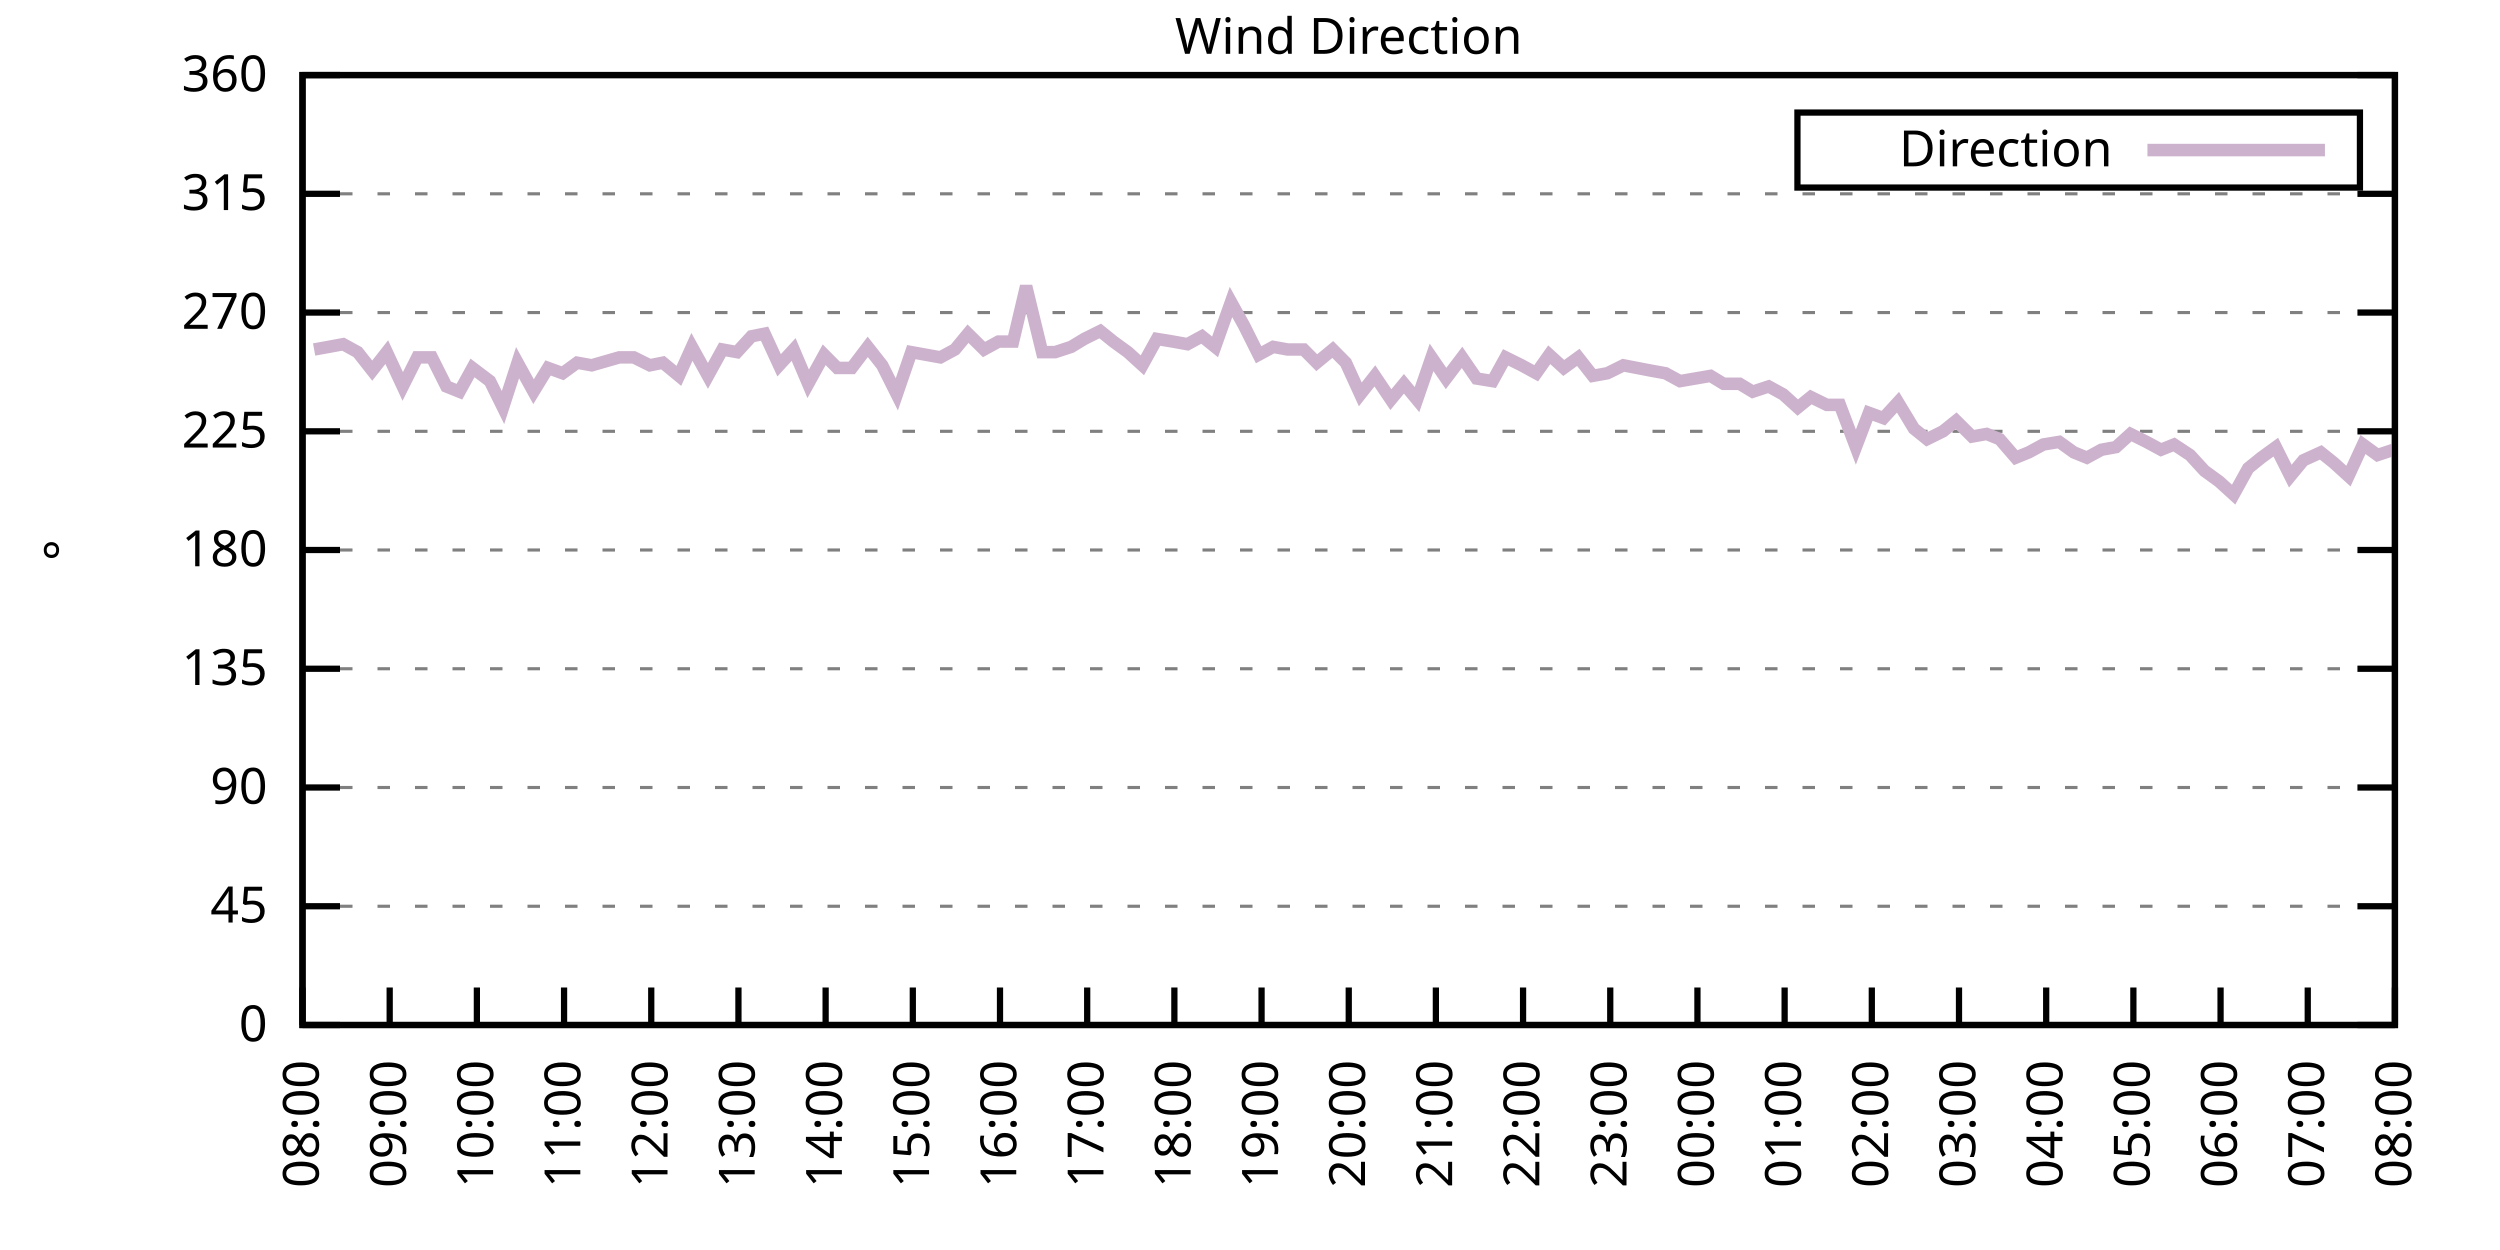
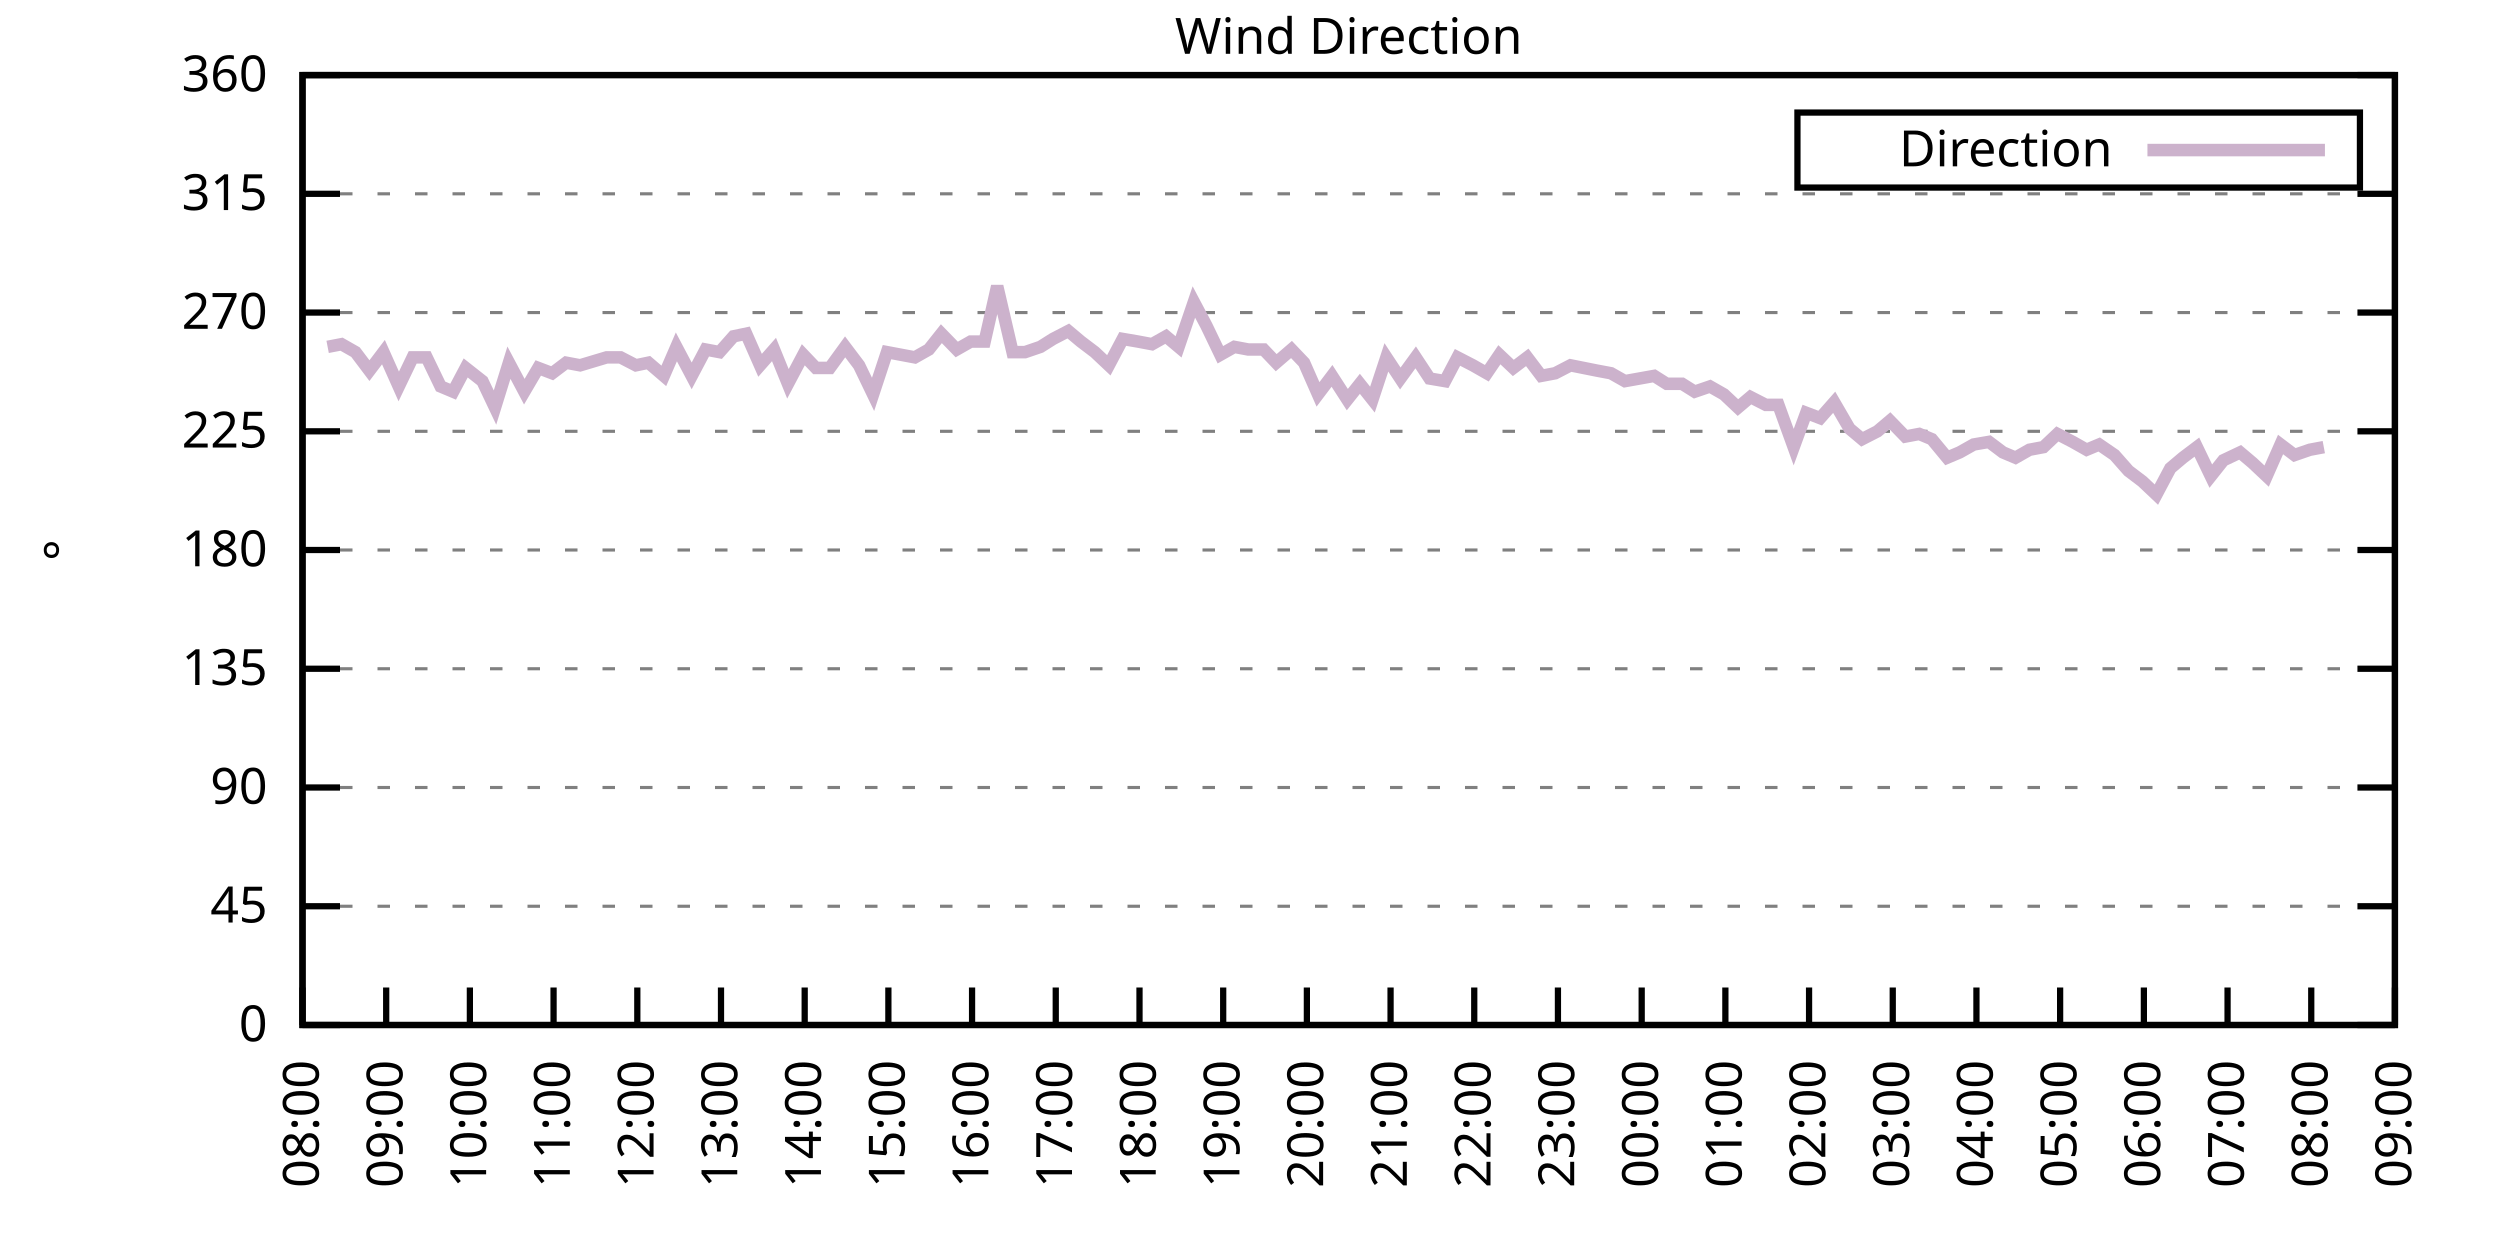
<svg xmlns="http://www.w3.org/2000/svg" xmlns:xlink="http://www.w3.org/1999/xlink" width="400" height="200" viewBox="0 0 400 200">
  <g id="gnuplot_canvas">
    <rect x="0" y="0" width="400" height="200" fill="none" />
    <defs>
      <circle id="gpDot" r="0.5" stroke-width="0.5" stroke="currentColor" />
      <path id="gpPt0" stroke-width="0.333" stroke="currentColor" d="M-1,0 h2 M0,-1 v2" />
      <path id="gpPt1" stroke-width="0.333" stroke="currentColor" d="M-1,-1 L1,1 M1,-1 L-1,1" />
      <path id="gpPt2" stroke-width="0.333" stroke="currentColor" d="M-1,0 L1,0 M0,-1 L0,1 M-1,-1 L1,1 M-1,1 L1,-1" />
      <rect id="gpPt3" stroke-width="0.333" stroke="currentColor" x="-1" y="-1" width="2" height="2" />
      <rect id="gpPt4" stroke-width="0.333" stroke="currentColor" fill="currentColor" x="-1" y="-1" width="2" height="2" />
      <circle id="gpPt5" stroke-width="0.333" stroke="currentColor" cx="0" cy="0" r="1" />
      <use xlink:href="#gpPt5" id="gpPt6" fill="currentColor" stroke="none" />
      <path id="gpPt7" stroke-width="0.333" stroke="currentColor" d="M0,-1.33 L-1.33,0.67 L1.33,0.67 z" />
      <use xlink:href="#gpPt7" id="gpPt8" fill="currentColor" stroke="none" />
      <use xlink:href="#gpPt7" id="gpPt9" stroke="currentColor" transform="rotate(180)" />
      <use xlink:href="#gpPt9" id="gpPt10" fill="currentColor" stroke="none" />
      <use xlink:href="#gpPt3" id="gpPt11" stroke="currentColor" transform="rotate(45)" />
      <use xlink:href="#gpPt11" id="gpPt12" fill="currentColor" stroke="none" />
      <path id="gpPt13" stroke-width="0.333" stroke="currentColor" d="M0,1.330 L1.265,0.411 L0.782,-1.067 L-0.782,-1.076 L-1.265,0.411 z" />
      <use xlink:href="#gpPt13" id="gpPt14" fill="currentColor" stroke="none" />
      <filter id="textbox" filterUnits="objectBoundingBox" x="0" y="0" height="1" width="1">
        <feFlood flood-color="white" flood-opacity="1" result="bgnd" />
        <feComposite in="SourceGraphic" in2="bgnd" operator="atop" />
      </filter>
      <filter id="greybox" filterUnits="objectBoundingBox" x="0" y="0" height="1" width="1">
        <feFlood flood-color="lightgrey" flood-opacity="1" result="grey" />
        <feComposite in="SourceGraphic" in2="grey" operator="atop" />
      </filter>
    </defs>
    <g fill="none" color="white" stroke="currentColor" stroke-width="1.00" stroke-linecap="butt" stroke-linejoin="miter">
</g>
    <g fill="none" color="black" stroke="currentColor" stroke-width="1.00" stroke-linecap="butt" stroke-linejoin="miter">
      <g stroke="none" shape-rendering="crispEdges">
        <polygon fill="rgb(255, 255, 255)" points="48.40,164.00 383.18,164.00 383.18,12.02 48.40,12.02 " />
      </g>
    </g>
    <g fill="none" color="black" stroke="currentColor" stroke-width="1.00" stroke-linecap="butt" stroke-linejoin="miter">
</g>
    <g fill="none" color="black" stroke="black" stroke-width="0.50" stroke-linecap="butt" stroke-linejoin="miter">
</g>
    <g fill="none" color="gray" stroke="currentColor" stroke-width="0.50" stroke-linecap="butt" stroke-linejoin="miter">
      <path stroke="gray" stroke-dasharray="2,4" class="gridline" d="M48.40,164.00 L383.19,164.00  " />
    </g>
    <g fill="none" color="gray" stroke="gray" stroke-width="1.00" stroke-linecap="butt" stroke-linejoin="miter">
</g>
    <g fill="none" color="black" stroke="currentColor" stroke-width="1.00" stroke-linecap="butt" stroke-linejoin="miter">
      <path stroke="black" d="M48.40,164.00 L54.40,164.00 M383.19,164.00 L377.19,164.00  " />
      <g transform="translate(42.80,166.60)" stroke="none" fill="black" font-family="Sans" font-size="8.00" text-anchor="end">
        <text>
          <tspan font-family="Sans"> 0</tspan>
        </text>
      </g>
    </g>
    <g fill="none" color="black" stroke="currentColor" stroke-width="1.00" stroke-linecap="butt" stroke-linejoin="miter">
</g>
    <g fill="none" color="black" stroke="black" stroke-width="0.50" stroke-linecap="butt" stroke-linejoin="miter">
</g>
    <g fill="none" color="gray" stroke="currentColor" stroke-width="0.50" stroke-linecap="butt" stroke-linejoin="miter">
      <path stroke="gray" stroke-dasharray="2,4" class="gridline" d="M48.40,145.00 L383.19,145.00  " />
    </g>
    <g fill="none" color="gray" stroke="gray" stroke-width="1.00" stroke-linecap="butt" stroke-linejoin="miter">
</g>
    <g fill="none" color="black" stroke="currentColor" stroke-width="1.00" stroke-linecap="butt" stroke-linejoin="miter">
      <path stroke="black" d="M48.40,145.00 L54.40,145.00 M383.19,145.00 L377.19,145.00  " />
      <g transform="translate(42.80,147.60)" stroke="none" fill="black" font-family="Sans" font-size="8.00" text-anchor="end">
        <text>
          <tspan font-family="Sans"> 45</tspan>
        </text>
      </g>
    </g>
    <g fill="none" color="black" stroke="currentColor" stroke-width="1.00" stroke-linecap="butt" stroke-linejoin="miter">
</g>
    <g fill="none" color="black" stroke="black" stroke-width="0.50" stroke-linecap="butt" stroke-linejoin="miter">
</g>
    <g fill="none" color="gray" stroke="currentColor" stroke-width="0.50" stroke-linecap="butt" stroke-linejoin="miter">
      <path stroke="gray" stroke-dasharray="2,4" class="gridline" d="M48.40,126.00 L383.19,126.00  " />
    </g>
    <g fill="none" color="gray" stroke="gray" stroke-width="1.00" stroke-linecap="butt" stroke-linejoin="miter">
</g>
    <g fill="none" color="black" stroke="currentColor" stroke-width="1.00" stroke-linecap="butt" stroke-linejoin="miter">
      <path stroke="black" d="M48.40,126.00 L54.40,126.00 M383.19,126.00 L377.19,126.00  " />
      <g transform="translate(42.80,128.60)" stroke="none" fill="black" font-family="Sans" font-size="8.00" text-anchor="end">
        <text>
          <tspan font-family="Sans"> 90</tspan>
        </text>
      </g>
    </g>
    <g fill="none" color="black" stroke="currentColor" stroke-width="1.00" stroke-linecap="butt" stroke-linejoin="miter">
</g>
    <g fill="none" color="black" stroke="black" stroke-width="0.50" stroke-linecap="butt" stroke-linejoin="miter">
</g>
    <g fill="none" color="gray" stroke="currentColor" stroke-width="0.50" stroke-linecap="butt" stroke-linejoin="miter">
      <path stroke="gray" stroke-dasharray="2,4" class="gridline" d="M48.40,107.00 L383.19,107.00  " />
    </g>
    <g fill="none" color="gray" stroke="gray" stroke-width="1.00" stroke-linecap="butt" stroke-linejoin="miter">
</g>
    <g fill="none" color="black" stroke="currentColor" stroke-width="1.00" stroke-linecap="butt" stroke-linejoin="miter">
      <path stroke="black" d="M48.40,107.00 L54.40,107.00 M383.19,107.00 L377.19,107.00  " />
      <g transform="translate(42.80,109.60)" stroke="none" fill="black" font-family="Sans" font-size="8.00" text-anchor="end">
        <text>
          <tspan font-family="Sans"> 135</tspan>
        </text>
      </g>
    </g>
    <g fill="none" color="black" stroke="currentColor" stroke-width="1.00" stroke-linecap="butt" stroke-linejoin="miter">
</g>
    <g fill="none" color="black" stroke="black" stroke-width="0.50" stroke-linecap="butt" stroke-linejoin="miter">
</g>
    <g fill="none" color="gray" stroke="currentColor" stroke-width="0.50" stroke-linecap="butt" stroke-linejoin="miter">
      <path stroke="gray" stroke-dasharray="2,4" class="gridline" d="M48.40,88.00 L383.19,88.00  " />
    </g>
    <g fill="none" color="gray" stroke="gray" stroke-width="1.00" stroke-linecap="butt" stroke-linejoin="miter">
</g>
    <g fill="none" color="black" stroke="currentColor" stroke-width="1.00" stroke-linecap="butt" stroke-linejoin="miter">
      <path stroke="black" d="M48.40,88.00 L54.40,88.00 M383.19,88.00 L377.19,88.00  " />
      <g transform="translate(42.80,90.60)" stroke="none" fill="black" font-family="Sans" font-size="8.00" text-anchor="end">
        <text>
          <tspan font-family="Sans"> 180</tspan>
        </text>
      </g>
    </g>
    <g fill="none" color="black" stroke="currentColor" stroke-width="1.00" stroke-linecap="butt" stroke-linejoin="miter">
</g>
    <g fill="none" color="black" stroke="black" stroke-width="0.50" stroke-linecap="butt" stroke-linejoin="miter">
</g>
    <g fill="none" color="gray" stroke="currentColor" stroke-width="0.50" stroke-linecap="butt" stroke-linejoin="miter">
      <path stroke="gray" stroke-dasharray="2,4" class="gridline" d="M48.40,69.01 L383.19,69.01  " />
    </g>
    <g fill="none" color="gray" stroke="gray" stroke-width="1.00" stroke-linecap="butt" stroke-linejoin="miter">
</g>
    <g fill="none" color="black" stroke="currentColor" stroke-width="1.00" stroke-linecap="butt" stroke-linejoin="miter">
      <path stroke="black" d="M48.40,69.01 L54.40,69.01 M383.19,69.01 L377.19,69.01  " />
      <g transform="translate(42.80,71.61)" stroke="none" fill="black" font-family="Sans" font-size="8.00" text-anchor="end">
        <text>
          <tspan font-family="Sans"> 225</tspan>
        </text>
      </g>
    </g>
    <g fill="none" color="black" stroke="currentColor" stroke-width="1.00" stroke-linecap="butt" stroke-linejoin="miter">
</g>
    <g fill="none" color="black" stroke="black" stroke-width="0.50" stroke-linecap="butt" stroke-linejoin="miter">
</g>
    <g fill="none" color="gray" stroke="currentColor" stroke-width="0.50" stroke-linecap="butt" stroke-linejoin="miter">
      <path stroke="gray" stroke-dasharray="2,4" class="gridline" d="M48.40,50.01 L383.19,50.01  " />
    </g>
    <g fill="none" color="gray" stroke="gray" stroke-width="1.00" stroke-linecap="butt" stroke-linejoin="miter">
</g>
    <g fill="none" color="black" stroke="currentColor" stroke-width="1.00" stroke-linecap="butt" stroke-linejoin="miter">
      <path stroke="black" d="M48.40,50.01 L54.40,50.01 M383.19,50.01 L377.19,50.01  " />
      <g transform="translate(42.80,52.61)" stroke="none" fill="black" font-family="Sans" font-size="8.00" text-anchor="end">
        <text>
          <tspan font-family="Sans"> 270</tspan>
        </text>
      </g>
    </g>
    <g fill="none" color="black" stroke="currentColor" stroke-width="1.00" stroke-linecap="butt" stroke-linejoin="miter">
</g>
    <g fill="none" color="black" stroke="black" stroke-width="0.50" stroke-linecap="butt" stroke-linejoin="miter">
</g>
    <g fill="none" color="gray" stroke="currentColor" stroke-width="0.50" stroke-linecap="butt" stroke-linejoin="miter">
      <path stroke="gray" stroke-dasharray="2,4" class="gridline" d="M48.40,31.01 L383.19,31.01  " />
    </g>
    <g fill="none" color="gray" stroke="gray" stroke-width="1.00" stroke-linecap="butt" stroke-linejoin="miter">
</g>
    <g fill="none" color="black" stroke="currentColor" stroke-width="1.00" stroke-linecap="butt" stroke-linejoin="miter">
      <path stroke="black" d="M48.40,31.01 L54.40,31.01 M383.19,31.01 L377.19,31.01  " />
      <g transform="translate(42.80,33.61)" stroke="none" fill="black" font-family="Sans" font-size="8.00" text-anchor="end">
        <text>
          <tspan font-family="Sans"> 315</tspan>
        </text>
      </g>
    </g>
    <g fill="none" color="black" stroke="currentColor" stroke-width="1.00" stroke-linecap="butt" stroke-linejoin="miter">
</g>
    <g fill="none" color="black" stroke="black" stroke-width="0.50" stroke-linecap="butt" stroke-linejoin="miter">
</g>
    <g fill="none" color="gray" stroke="currentColor" stroke-width="0.50" stroke-linecap="butt" stroke-linejoin="miter">
      <path stroke="gray" stroke-dasharray="2,4" class="gridline" d="M48.40,12.01 L383.19,12.01  " />
    </g>
    <g fill="none" color="gray" stroke="gray" stroke-width="1.00" stroke-linecap="butt" stroke-linejoin="miter">
</g>
    <g fill="none" color="black" stroke="currentColor" stroke-width="1.00" stroke-linecap="butt" stroke-linejoin="miter">
      <path stroke="black" d="M48.40,12.01 L54.40,12.01 M383.19,12.01 L377.19,12.01  " />
      <g transform="translate(42.80,14.61)" stroke="none" fill="black" font-family="Sans" font-size="8.00" text-anchor="end">
        <text>
          <tspan font-family="Sans"> 360</tspan>
        </text>
      </g>
    </g>
    <g fill="none" color="black" stroke="currentColor" stroke-width="1.00" stroke-linecap="butt" stroke-linejoin="miter">
      <path stroke="black" d="M48.40,164.00 L48.40,158.00  " />
      <g transform="translate(51.00,169.60) rotate(270.00)" stroke="none" fill="black" font-family="Sans" font-size="8.00" text-anchor="end">
        <text>
          <tspan font-family="Sans">08:00</tspan>
        </text>
      </g>
    </g>
    <g fill="none" color="black" stroke="currentColor" stroke-width="1.00" stroke-linecap="butt" stroke-linejoin="miter">
-       <path stroke="black" d="M62.35,164.00 L62.35,158.00  " />
-       <g transform="translate(64.95,169.60) rotate(270.00)" stroke="none" fill="black" font-family="Sans" font-size="8.00" text-anchor="end">
+       <path stroke="black" d="M61.79,164.00 L61.79,158.00  " />
+       <g transform="translate(64.39,169.60) rotate(270.00)" stroke="none" fill="black" font-family="Sans" font-size="8.00" text-anchor="end">
        <text>
          <tspan font-family="Sans">09:00</tspan>
        </text>
      </g>
    </g>
    <g fill="none" color="black" stroke="currentColor" stroke-width="1.00" stroke-linecap="butt" stroke-linejoin="miter">
-       <path stroke="black" d="M76.30,164.00 L76.30,158.00  " />
-       <g transform="translate(78.90,169.60) rotate(270.00)" stroke="none" fill="black" font-family="Sans" font-size="8.00" text-anchor="end">
+       <path stroke="black" d="M75.18,164.00 L75.18,158.00  " />
+       <g transform="translate(77.78,169.60) rotate(270.00)" stroke="none" fill="black" font-family="Sans" font-size="8.00" text-anchor="end">
        <text>
          <tspan font-family="Sans">10:00</tspan>
        </text>
      </g>
    </g>
    <g fill="none" color="black" stroke="currentColor" stroke-width="1.00" stroke-linecap="butt" stroke-linejoin="miter">
-       <path stroke="black" d="M90.25,164.00 L90.25,158.00  " />
-       <g transform="translate(92.85,169.60) rotate(270.00)" stroke="none" fill="black" font-family="Sans" font-size="8.00" text-anchor="end">
+       <path stroke="black" d="M88.57,164.00 L88.57,158.00  " />
+       <g transform="translate(91.17,169.60) rotate(270.00)" stroke="none" fill="black" font-family="Sans" font-size="8.00" text-anchor="end">
        <text>
          <tspan font-family="Sans">11:00</tspan>
        </text>
      </g>
    </g>
    <g fill="none" color="black" stroke="currentColor" stroke-width="1.00" stroke-linecap="butt" stroke-linejoin="miter">
-       <path stroke="black" d="M104.20,164.00 L104.20,158.00  " />
-       <g transform="translate(106.80,169.60) rotate(270.00)" stroke="none" fill="black" font-family="Sans" font-size="8.00" text-anchor="end">
+       <path stroke="black" d="M101.97,164.00 L101.97,158.00  " />
+       <g transform="translate(104.57,169.60) rotate(270.00)" stroke="none" fill="black" font-family="Sans" font-size="8.00" text-anchor="end">
        <text>
          <tspan font-family="Sans">12:00</tspan>
        </text>
      </g>
    </g>
    <g fill="none" color="black" stroke="currentColor" stroke-width="1.00" stroke-linecap="butt" stroke-linejoin="miter">
-       <path stroke="black" d="M118.15,164.00 L118.15,158.00  " />
-       <g transform="translate(120.75,169.60) rotate(270.00)" stroke="none" fill="black" font-family="Sans" font-size="8.00" text-anchor="end">
+       <path stroke="black" d="M115.36,164.00 L115.36,158.00  " />
+       <g transform="translate(117.96,169.60) rotate(270.00)" stroke="none" fill="black" font-family="Sans" font-size="8.00" text-anchor="end">
        <text>
          <tspan font-family="Sans">13:00</tspan>
        </text>
      </g>
    </g>
    <g fill="none" color="black" stroke="currentColor" stroke-width="1.00" stroke-linecap="butt" stroke-linejoin="miter">
-       <path stroke="black" d="M132.10,164.00 L132.10,158.00  " />
-       <g transform="translate(134.70,169.60) rotate(270.00)" stroke="none" fill="black" font-family="Sans" font-size="8.00" text-anchor="end">
+       <path stroke="black" d="M128.75,164.00 L128.75,158.00  " />
+       <g transform="translate(131.35,169.60) rotate(270.00)" stroke="none" fill="black" font-family="Sans" font-size="8.00" text-anchor="end">
        <text>
          <tspan font-family="Sans">14:00</tspan>
        </text>
      </g>
    </g>
    <g fill="none" color="black" stroke="currentColor" stroke-width="1.00" stroke-linecap="butt" stroke-linejoin="miter">
-       <path stroke="black" d="M146.05,164.00 L146.05,158.00  " />
-       <g transform="translate(148.65,169.60) rotate(270.00)" stroke="none" fill="black" font-family="Sans" font-size="8.00" text-anchor="end">
+       <path stroke="black" d="M142.14,164.00 L142.14,158.00  " />
+       <g transform="translate(144.74,169.60) rotate(270.00)" stroke="none" fill="black" font-family="Sans" font-size="8.00" text-anchor="end">
        <text>
          <tspan font-family="Sans">15:00</tspan>
        </text>
      </g>
    </g>
    <g fill="none" color="black" stroke="currentColor" stroke-width="1.00" stroke-linecap="butt" stroke-linejoin="miter">
-       <path stroke="black" d="M160.00,164.00 L160.00,158.00  " />
-       <g transform="translate(162.60,169.60) rotate(270.00)" stroke="none" fill="black" font-family="Sans" font-size="8.00" text-anchor="end">
+       <path stroke="black" d="M155.53,164.00 L155.53,158.00  " />
+       <g transform="translate(158.13,169.60) rotate(270.00)" stroke="none" fill="black" font-family="Sans" font-size="8.00" text-anchor="end">
        <text>
          <tspan font-family="Sans">16:00</tspan>
        </text>
      </g>
    </g>
    <g fill="none" color="black" stroke="currentColor" stroke-width="1.00" stroke-linecap="butt" stroke-linejoin="miter">
-       <path stroke="black" d="M173.95,164.00 L173.95,158.00  " />
-       <g transform="translate(176.55,169.60) rotate(270.00)" stroke="none" fill="black" font-family="Sans" font-size="8.00" text-anchor="end">
+       <path stroke="black" d="M168.92,164.00 L168.92,158.00  " />
+       <g transform="translate(171.52,169.60) rotate(270.00)" stroke="none" fill="black" font-family="Sans" font-size="8.00" text-anchor="end">
        <text>
          <tspan font-family="Sans">17:00</tspan>
        </text>
      </g>
    </g>
    <g fill="none" color="black" stroke="currentColor" stroke-width="1.00" stroke-linecap="butt" stroke-linejoin="miter">
-       <path stroke="black" d="M187.90,164.00 L187.90,158.00  " />
-       <g transform="translate(190.50,169.60) rotate(270.00)" stroke="none" fill="black" font-family="Sans" font-size="8.00" text-anchor="end">
+       <path stroke="black" d="M182.32,164.00 L182.32,158.00  " />
+       <g transform="translate(184.92,169.60) rotate(270.00)" stroke="none" fill="black" font-family="Sans" font-size="8.00" text-anchor="end">
        <text>
          <tspan font-family="Sans">18:00</tspan>
        </text>
      </g>
    </g>
    <g fill="none" color="black" stroke="currentColor" stroke-width="1.00" stroke-linecap="butt" stroke-linejoin="miter">
-       <path stroke="black" d="M201.85,164.00 L201.85,158.00  " />
-       <g transform="translate(204.45,169.60) rotate(270.00)" stroke="none" fill="black" font-family="Sans" font-size="8.00" text-anchor="end">
+       <path stroke="black" d="M195.71,164.00 L195.71,158.00  " />
+       <g transform="translate(198.31,169.60) rotate(270.00)" stroke="none" fill="black" font-family="Sans" font-size="8.00" text-anchor="end">
        <text>
          <tspan font-family="Sans">19:00</tspan>
        </text>
      </g>
    </g>
    <g fill="none" color="black" stroke="currentColor" stroke-width="1.00" stroke-linecap="butt" stroke-linejoin="miter">
-       <path stroke="black" d="M215.80,164.00 L215.80,158.00  " />
-       <g transform="translate(218.40,169.60) rotate(270.00)" stroke="none" fill="black" font-family="Sans" font-size="8.00" text-anchor="end">
+       <path stroke="black" d="M209.10,164.00 L209.10,158.00  " />
+       <g transform="translate(211.70,169.60) rotate(270.00)" stroke="none" fill="black" font-family="Sans" font-size="8.00" text-anchor="end">
        <text>
          <tspan font-family="Sans">20:00</tspan>
        </text>
      </g>
    </g>
    <g fill="none" color="black" stroke="currentColor" stroke-width="1.00" stroke-linecap="butt" stroke-linejoin="miter">
-       <path stroke="black" d="M229.74,164.00 L229.74,158.00  " />
-       <g transform="translate(232.34,169.60) rotate(270.00)" stroke="none" fill="black" font-family="Sans" font-size="8.00" text-anchor="end">
+       <path stroke="black" d="M222.49,164.00 L222.49,158.00  " />
+       <g transform="translate(225.09,169.60) rotate(270.00)" stroke="none" fill="black" font-family="Sans" font-size="8.00" text-anchor="end">
        <text>
          <tspan font-family="Sans">21:00</tspan>
        </text>
      </g>
    </g>
    <g fill="none" color="black" stroke="currentColor" stroke-width="1.00" stroke-linecap="butt" stroke-linejoin="miter">
-       <path stroke="black" d="M243.69,164.00 L243.69,158.00  " />
-       <g transform="translate(246.29,169.60) rotate(270.00)" stroke="none" fill="black" font-family="Sans" font-size="8.00" text-anchor="end">
+       <path stroke="black" d="M235.88,164.00 L235.88,158.00  " />
+       <g transform="translate(238.48,169.60) rotate(270.00)" stroke="none" fill="black" font-family="Sans" font-size="8.00" text-anchor="end">
        <text>
          <tspan font-family="Sans">22:00</tspan>
        </text>
      </g>
    </g>
    <g fill="none" color="black" stroke="currentColor" stroke-width="1.00" stroke-linecap="butt" stroke-linejoin="miter">
-       <path stroke="black" d="M257.64,164.00 L257.64,158.00  " />
-       <g transform="translate(260.24,169.60) rotate(270.00)" stroke="none" fill="black" font-family="Sans" font-size="8.00" text-anchor="end">
+       <path stroke="black" d="M249.27,164.00 L249.27,158.00  " />
+       <g transform="translate(251.87,169.60) rotate(270.00)" stroke="none" fill="black" font-family="Sans" font-size="8.00" text-anchor="end">
        <text>
          <tspan font-family="Sans">23:00</tspan>
        </text>
      </g>
    </g>
    <g fill="none" color="black" stroke="currentColor" stroke-width="1.00" stroke-linecap="butt" stroke-linejoin="miter">
-       <path stroke="black" d="M271.59,164.00 L271.59,158.00  " />
-       <g transform="translate(274.19,169.60) rotate(270.00)" stroke="none" fill="black" font-family="Sans" font-size="8.00" text-anchor="end">
+       <path stroke="black" d="M262.67,164.00 L262.67,158.00  " />
+       <g transform="translate(265.27,169.60) rotate(270.00)" stroke="none" fill="black" font-family="Sans" font-size="8.00" text-anchor="end">
        <text>
          <tspan font-family="Sans">00:00</tspan>
        </text>
      </g>
    </g>
    <g fill="none" color="black" stroke="currentColor" stroke-width="1.00" stroke-linecap="butt" stroke-linejoin="miter">
-       <path stroke="black" d="M285.54,164.00 L285.54,158.00  " />
-       <g transform="translate(288.14,169.60) rotate(270.00)" stroke="none" fill="black" font-family="Sans" font-size="8.00" text-anchor="end">
+       <path stroke="black" d="M276.06,164.00 L276.06,158.00  " />
+       <g transform="translate(278.66,169.60) rotate(270.00)" stroke="none" fill="black" font-family="Sans" font-size="8.00" text-anchor="end">
        <text>
          <tspan font-family="Sans">01:00</tspan>
        </text>
      </g>
    </g>
    <g fill="none" color="black" stroke="currentColor" stroke-width="1.00" stroke-linecap="butt" stroke-linejoin="miter">
-       <path stroke="black" d="M299.49,164.00 L299.49,158.00  " />
-       <g transform="translate(302.09,169.60) rotate(270.00)" stroke="none" fill="black" font-family="Sans" font-size="8.00" text-anchor="end">
+       <path stroke="black" d="M289.45,164.00 L289.45,158.00  " />
+       <g transform="translate(292.05,169.60) rotate(270.00)" stroke="none" fill="black" font-family="Sans" font-size="8.00" text-anchor="end">
        <text>
          <tspan font-family="Sans">02:00</tspan>
        </text>
      </g>
    </g>
    <g fill="none" color="black" stroke="currentColor" stroke-width="1.00" stroke-linecap="butt" stroke-linejoin="miter">
-       <path stroke="black" d="M313.44,164.00 L313.44,158.00  " />
-       <g transform="translate(316.04,169.60) rotate(270.00)" stroke="none" fill="black" font-family="Sans" font-size="8.00" text-anchor="end">
+       <path stroke="black" d="M302.84,164.00 L302.84,158.00  " />
+       <g transform="translate(305.44,169.60) rotate(270.00)" stroke="none" fill="black" font-family="Sans" font-size="8.00" text-anchor="end">
        <text>
          <tspan font-family="Sans">03:00</tspan>
        </text>
      </g>
    </g>
    <g fill="none" color="black" stroke="currentColor" stroke-width="1.00" stroke-linecap="butt" stroke-linejoin="miter">
-       <path stroke="black" d="M327.39,164.00 L327.39,158.00  " />
-       <g transform="translate(329.99,169.60) rotate(270.00)" stroke="none" fill="black" font-family="Sans" font-size="8.00" text-anchor="end">
+       <path stroke="black" d="M316.23,164.00 L316.23,158.00  " />
+       <g transform="translate(318.83,169.60) rotate(270.00)" stroke="none" fill="black" font-family="Sans" font-size="8.00" text-anchor="end">
        <text>
          <tspan font-family="Sans">04:00</tspan>
        </text>
      </g>
    </g>
    <g fill="none" color="black" stroke="currentColor" stroke-width="1.00" stroke-linecap="butt" stroke-linejoin="miter">
-       <path stroke="black" d="M341.34,164.00 L341.34,158.00  " />
-       <g transform="translate(343.94,169.60) rotate(270.00)" stroke="none" fill="black" font-family="Sans" font-size="8.00" text-anchor="end">
+       <path stroke="black" d="M329.62,164.00 L329.62,158.00  " />
+       <g transform="translate(332.22,169.60) rotate(270.00)" stroke="none" fill="black" font-family="Sans" font-size="8.00" text-anchor="end">
        <text>
          <tspan font-family="Sans">05:00</tspan>
        </text>
      </g>
    </g>
    <g fill="none" color="black" stroke="currentColor" stroke-width="1.00" stroke-linecap="butt" stroke-linejoin="miter">
-       <path stroke="black" d="M355.29,164.00 L355.29,158.00  " />
-       <g transform="translate(357.89,169.60) rotate(270.00)" stroke="none" fill="black" font-family="Sans" font-size="8.00" text-anchor="end">
+       <path stroke="black" d="M343.02,164.00 L343.02,158.00  " />
+       <g transform="translate(345.62,169.60) rotate(270.00)" stroke="none" fill="black" font-family="Sans" font-size="8.00" text-anchor="end">
        <text>
          <tspan font-family="Sans">06:00</tspan>
        </text>
      </g>
    </g>
    <g fill="none" color="black" stroke="currentColor" stroke-width="1.00" stroke-linecap="butt" stroke-linejoin="miter">
-       <path stroke="black" d="M369.24,164.00 L369.24,158.00  " />
-       <g transform="translate(371.84,169.60) rotate(270.00)" stroke="none" fill="black" font-family="Sans" font-size="8.00" text-anchor="end">
+       <path stroke="black" d="M356.41,164.00 L356.41,158.00  " />
+       <g transform="translate(359.01,169.60) rotate(270.00)" stroke="none" fill="black" font-family="Sans" font-size="8.00" text-anchor="end">
        <text>
          <tspan font-family="Sans">07:00</tspan>
+         </text>
+       </g>
+     </g>
+     <g fill="none" color="black" stroke="currentColor" stroke-width="1.00" stroke-linecap="butt" stroke-linejoin="miter">
+       <path stroke="black" d="M369.80,164.00 L369.80,158.00  " />
+       <g transform="translate(372.40,169.60) rotate(270.00)" stroke="none" fill="black" font-family="Sans" font-size="8.00" text-anchor="end">
+         <text>
+           <tspan font-family="Sans">08:00</tspan>
        </text>
      </g>
    </g>
    <g fill="none" color="black" stroke="currentColor" stroke-width="1.00" stroke-linecap="butt" stroke-linejoin="miter">
      <path stroke="black" d="M383.19,164.00 L383.19,158.00  " />
      <g transform="translate(385.79,169.60) rotate(270.00)" stroke="none" fill="black" font-family="Sans" font-size="8.00" text-anchor="end">
        <text>
-           <tspan font-family="Sans">08:00</tspan>
+           <tspan font-family="Sans">09:00</tspan>
        </text>
      </g>
    </g>
    <g fill="none" color="black" stroke="currentColor" stroke-width="1.00" stroke-linecap="butt" stroke-linejoin="miter">
</g>
    <g fill="none" color="black" stroke="currentColor" stroke-width="1.00" stroke-linecap="butt" stroke-linejoin="miter">
      <path stroke="black" d="M48.40,12.01 L48.40,164.00 L383.19,164.00 L383.19,12.01 L48.40,12.01 Z  " />
    </g>
    <g fill="none" color="black" stroke="currentColor" stroke-width="1.00" stroke-linecap="butt" stroke-linejoin="miter">
</g>
    <g fill="none" color="black" stroke="currentColor" stroke-width="1.00" stroke-linecap="butt" stroke-linejoin="miter">
      <path stroke="black" d="M287.59,30.01 L287.59,18.01 L377.59,18.01 L377.59,30.01 L287.59,30.01 Z  " />
    </g>
    <g id="Wind_direction_plot_1">
      <g fill="none" color="white" stroke="black" stroke-width="2.00" stroke-linecap="butt" stroke-linejoin="miter">
</g>
      <g fill="none" color="black" stroke="currentColor" stroke-width="2.00" stroke-linecap="butt" stroke-linejoin="miter">
        <g transform="translate(337.99,26.61)" stroke="none" fill="black" font-family="Sans" font-size="8.00" text-anchor="end">
          <text>
            <tspan font-family="Sans">Direction</tspan>
          </text>
        </g>
      </g>
      <g fill="none" color="black" stroke="currentColor" stroke-width="2.00" stroke-linecap="butt" stroke-linejoin="miter">
-         <path stroke="rgb(204, 178, 204)" d="M343.59,24.01 L371.99,24.01 M50.26,55.92 L52.58,55.50 L54.91,55.07 L57.23,56.34 L59.56,59.30 L61.88,56.34   L64.44,61.83 L66.77,57.18 L69.09,57.18 L71.42,61.83 L73.51,62.67 L75.60,58.87 L78.39,60.98 L80.48,65.21   L82.81,58.03 L85.37,62.67 L87.69,58.87 L90.02,59.72 L92.34,58.03 L94.67,58.45 L99.08,57.18 L101.41,57.18   L103.97,58.45 L106.06,58.03 L108.62,60.14 L110.71,55.50 L113.27,60.14 L115.59,55.92 L117.92,56.34 L120.24,53.81   L122.33,53.39 L124.66,58.45 L126.98,55.92 L129.31,61.41 L131.87,56.76 L133.96,58.87 L136.28,58.87 L138.84,55.50   L141.16,58.45 L143.49,63.10 L145.81,56.34 L150.46,57.18 L152.79,55.92 L154.88,53.39 L157.44,55.92 L159.76,54.65   L162.09,54.65 L164.18,45.79 L166.74,56.34 L168.83,56.34 L171.39,55.50 L173.48,54.23 L176.04,52.96 L178.13,54.65   L180.46,56.34 L182.78,58.45 L185.11,54.23 L187.66,54.65 L189.99,55.07 L192.31,53.81 L194.41,55.50 L196.96,48.32   L199.06,52.12 L201.38,56.76 L203.71,55.50 L206.03,55.92 L208.59,55.92 L210.68,58.03 L213.24,55.92 L215.33,58.03   L217.65,63.10 L219.98,60.14 L222.54,63.94 L224.63,61.41 L226.72,63.94 L229.05,57.18 L231.37,60.56 L233.93,57.18   L236.25,60.56 L238.81,60.98 L240.90,57.18 L243.46,58.45 L245.79,59.72 L247.88,56.76 L250.20,58.87 L252.53,57.18   L254.85,60.14 L257.18,59.72 L259.74,58.45 L264.15,59.30 L266.48,59.72 L268.80,60.98 L273.69,60.14 L275.78,61.41   L278.34,61.41 L280.43,62.67 L282.99,61.83 L285.31,63.10 L287.64,65.21 L289.73,63.52 L292.29,64.78 L294.38,64.78   L296.94,71.54 L299.03,66.05 L301.35,66.90 L303.68,64.36 L306.23,68.58 L308.33,70.27 L310.88,69.01 L312.98,67.32   L315.53,69.85 L317.86,69.43 L319.95,70.27 L322.51,73.23 L324.60,72.38 L326.93,71.12 L329.48,70.70 L331.81,72.38   L333.90,73.23 L336.23,71.96 L338.55,71.54 L340.88,69.43 L343.43,70.70 L345.76,71.96 L347.85,71.12 L350.41,72.81   L352.73,75.34 L355.06,77.03 L357.38,79.14 L359.71,74.92 L361.80,73.23 L364.13,71.54 L366.45,76.18 L368.54,73.65   L371.33,72.38 L373.43,74.07 L375.75,76.18 L378.08,71.12 L380.40,72.81 L382.96,71.96  " />
+         <path stroke="rgb(204, 178, 204)" d="M343.59,24.01 L371.99,24.01 M52.42,55.50 L54.65,55.07 L56.88,56.34 L59.11,59.30 L61.35,56.34 L63.80,61.83   L66.03,57.18 L68.26,57.18 L70.50,61.83 L72.50,62.67 L74.51,58.87 L77.19,60.98 L79.20,65.21 L81.43,58.03   L83.89,62.67 L86.12,58.87 L88.35,59.72 L90.58,58.03 L92.82,58.45 L97.06,57.18 L99.29,57.18 L101.74,58.45   L103.75,58.03 L106.21,60.14 L108.22,55.50 L110.67,60.14 L112.90,55.92 L115.13,56.34 L117.37,53.81 L119.38,53.39   L121.61,58.45 L123.84,55.92 L126.07,61.41 L128.53,56.76 L130.54,58.87 L132.77,58.87 L135.22,55.50 L137.45,58.45   L139.69,63.10 L141.92,56.34 L146.38,57.18 L148.61,55.92 L150.62,53.39 L153.08,55.92 L155.31,54.65 L157.54,54.65   L159.55,45.79 L162.01,56.34 L164.01,56.34 L166.47,55.50 L168.48,54.23 L170.93,52.96 L172.94,54.65 L175.17,56.34   L177.41,58.45 L179.64,54.23 L182.09,54.65 L184.32,55.07 L186.56,53.81 L188.57,55.50 L191.02,48.32 L193.03,52.12   L195.26,56.76 L197.49,55.50 L199.73,55.92 L202.18,55.92 L204.19,58.03 L206.64,55.92 L208.65,58.03 L210.88,63.10   L213.12,60.14 L215.57,63.94 L217.58,61.41 L219.59,63.94 L221.82,57.18 L224.05,60.56 L226.51,57.18 L228.74,60.56   L231.20,60.98 L233.20,57.18 L235.66,58.45 L237.89,59.72 L239.90,56.76 L242.13,58.87 L244.36,57.18 L246.60,60.14   L248.83,59.72 L251.28,58.45 L255.52,59.30 L257.76,59.72 L259.99,60.98 L264.67,60.14 L266.68,61.41 L269.14,61.41   L271.15,62.67 L273.60,61.83 L275.83,63.10 L278.07,65.21 L280.07,63.52 L282.53,64.78 L284.54,64.78 L286.99,71.54   L289.00,66.05 L291.23,66.90 L293.47,64.36 L295.92,68.58 L297.93,70.27 L300.39,69.01 L302.39,67.32 L304.85,69.85   L307.08,69.43 L309.09,70.27 L311.54,73.23 L313.55,72.38 L315.79,71.12 L318.24,70.70 L320.47,72.38 L322.48,73.23   L324.71,71.96 L326.95,71.54 L329.18,69.43 L331.63,70.70 L333.86,71.96 L335.87,71.12 L338.33,72.81 L340.56,75.34   L342.79,77.03 L345.02,79.14 L347.26,74.92 L349.26,73.23 L351.50,71.54 L353.73,76.18 L355.74,73.65 L358.42,72.38   L360.42,74.07 L362.66,76.18 L364.89,71.12 L367.12,72.81 L369.58,71.96 L371.81,71.54  " />
      </g>
    </g>
    <g fill="none" color="black" stroke="currentColor" stroke-width="2.00" stroke-linecap="butt" stroke-linejoin="miter">
</g>
    <g fill="none" color="black" stroke="black" stroke-width="1.00" stroke-linecap="butt" stroke-linejoin="miter">
</g>
    <g fill="none" color="black" stroke="currentColor" stroke-width="1.00" stroke-linecap="butt" stroke-linejoin="miter">
      <path stroke="black" d="M48.40,12.01 L48.40,164.00 L383.19,164.00 L383.19,12.01 L48.40,12.01 Z  " />
      <g transform="translate(12.80,88.01) rotate(270.00)" stroke="none" fill="black" font-family="Sans" font-size="8.00" text-anchor="middle">
        <text>
          <tspan font-family="Sans">°</tspan>
        </text>
      </g>
    </g>
    <g fill="none" color="black" stroke="currentColor" stroke-width="1.00" stroke-linecap="butt" stroke-linejoin="miter">
</g>
    <g fill="none" color="black" stroke="currentColor" stroke-width="1.00" stroke-linecap="butt" stroke-linejoin="miter">
      <g transform="translate(215.79,8.61)" stroke="none" fill="black" font-family="Sans" font-size="8.00" text-anchor="middle">
        <text>
          <tspan font-family="Sans">Wind Direction</tspan>
        </text>
      </g>
    </g>
    <g fill="none" color="black" stroke="currentColor" stroke-width="1.00" stroke-linecap="butt" stroke-linejoin="miter">
</g>
  </g>
</svg>
